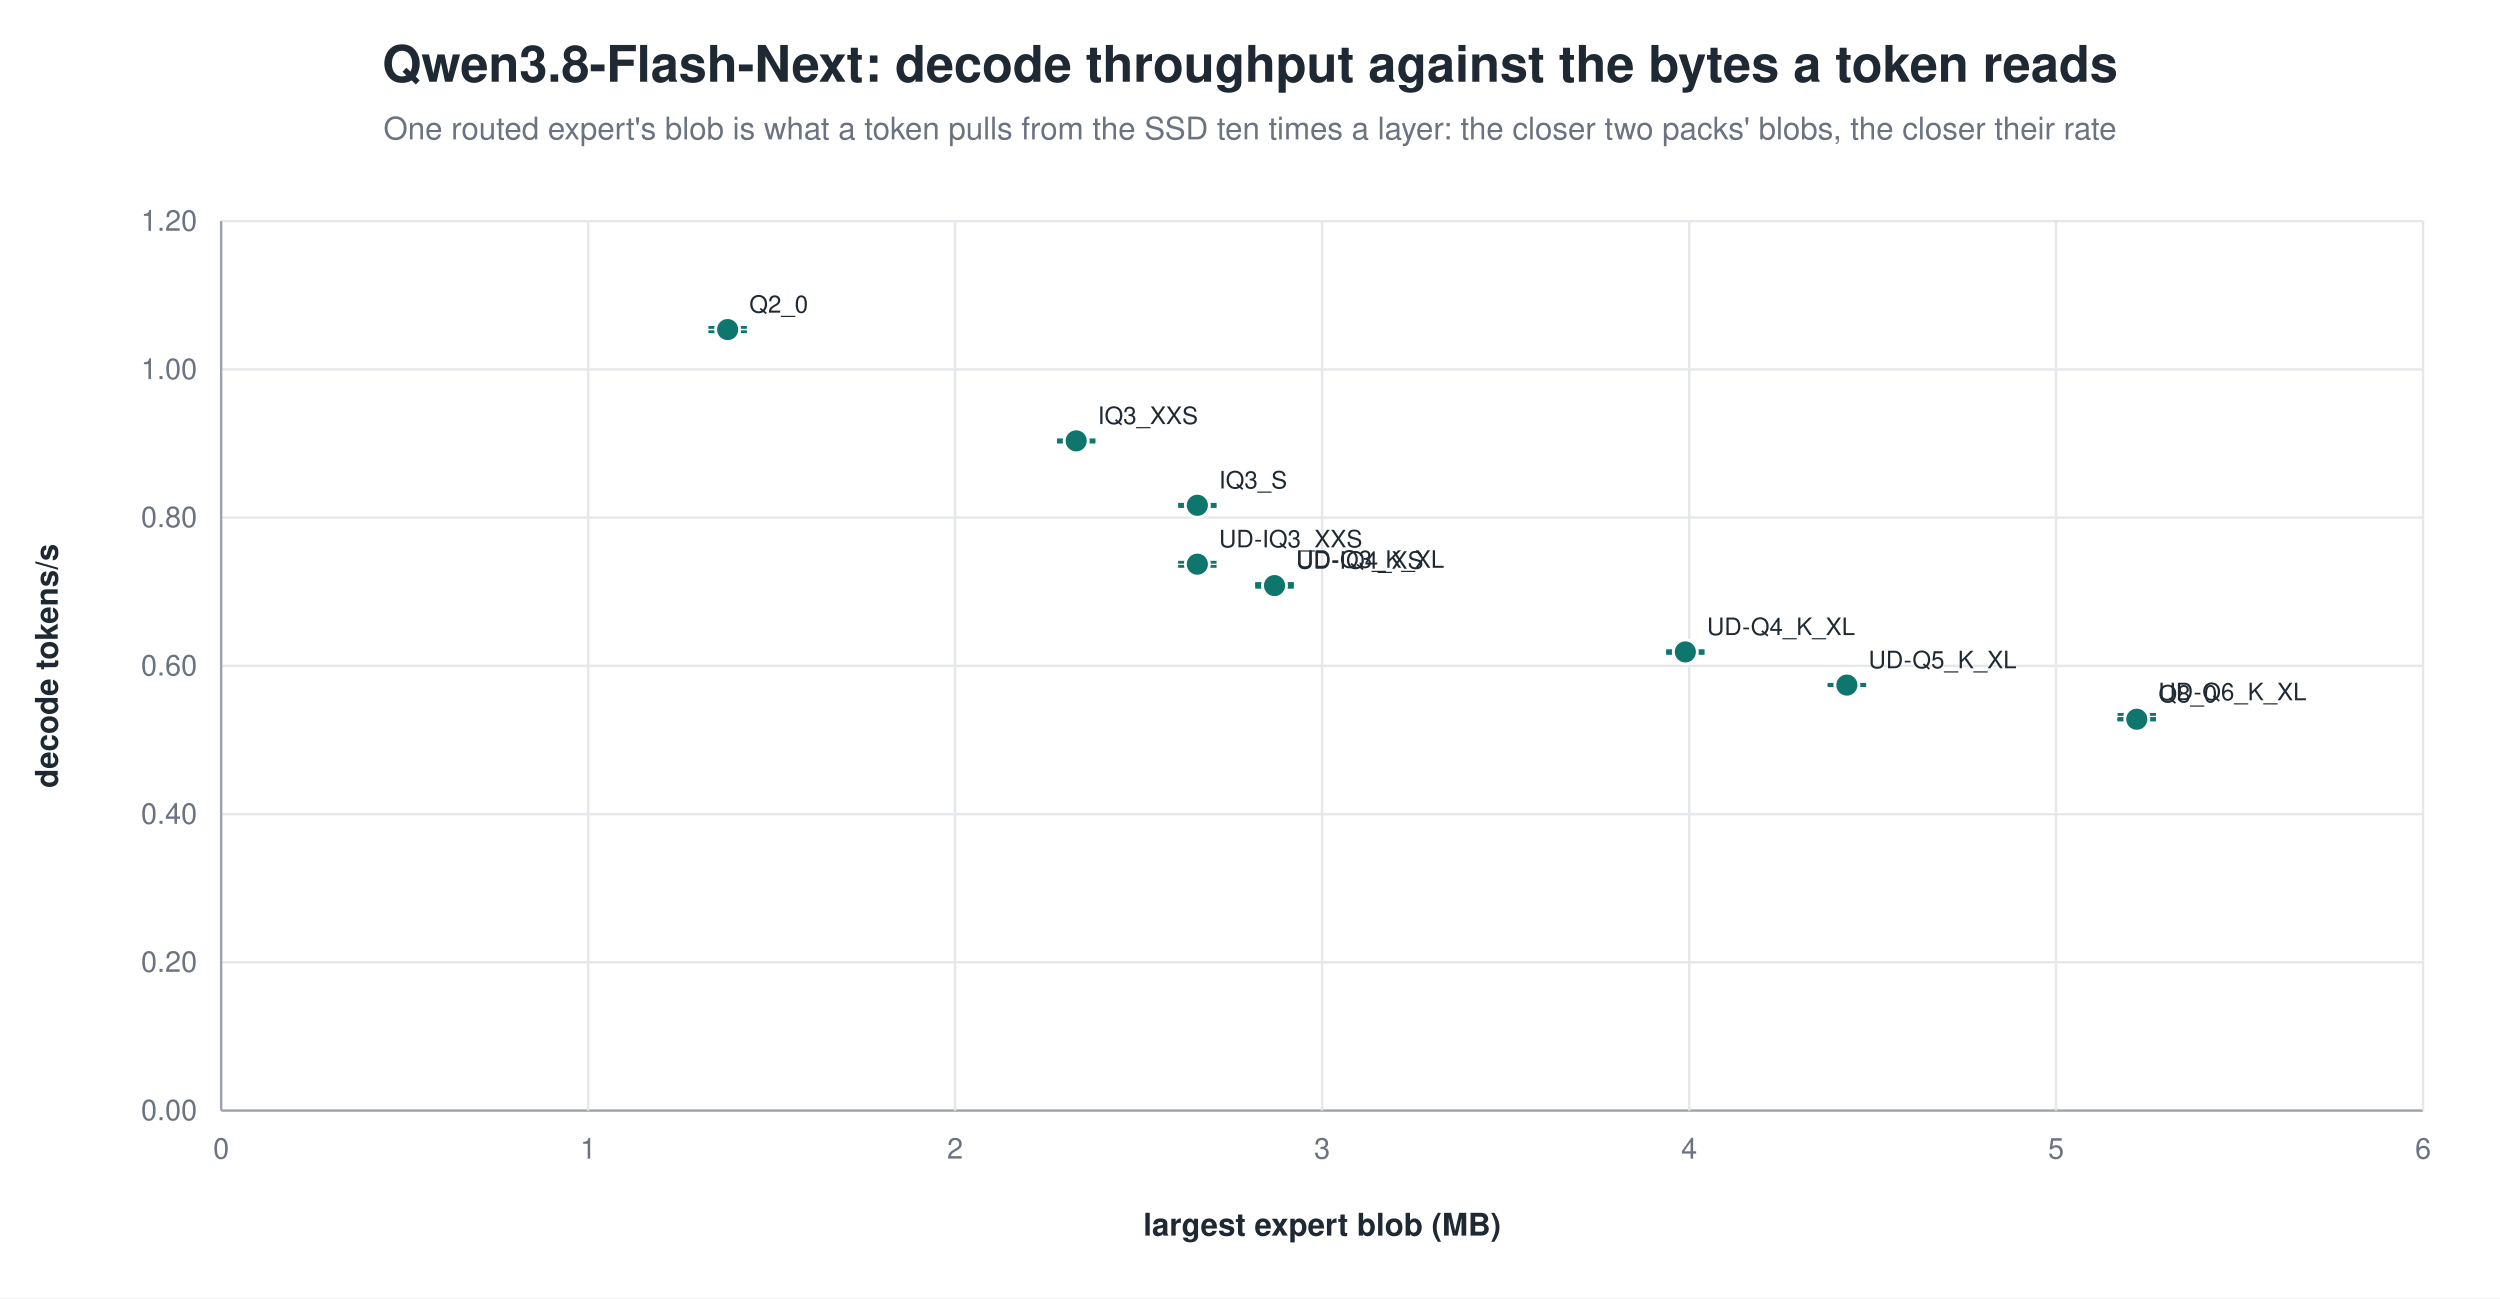
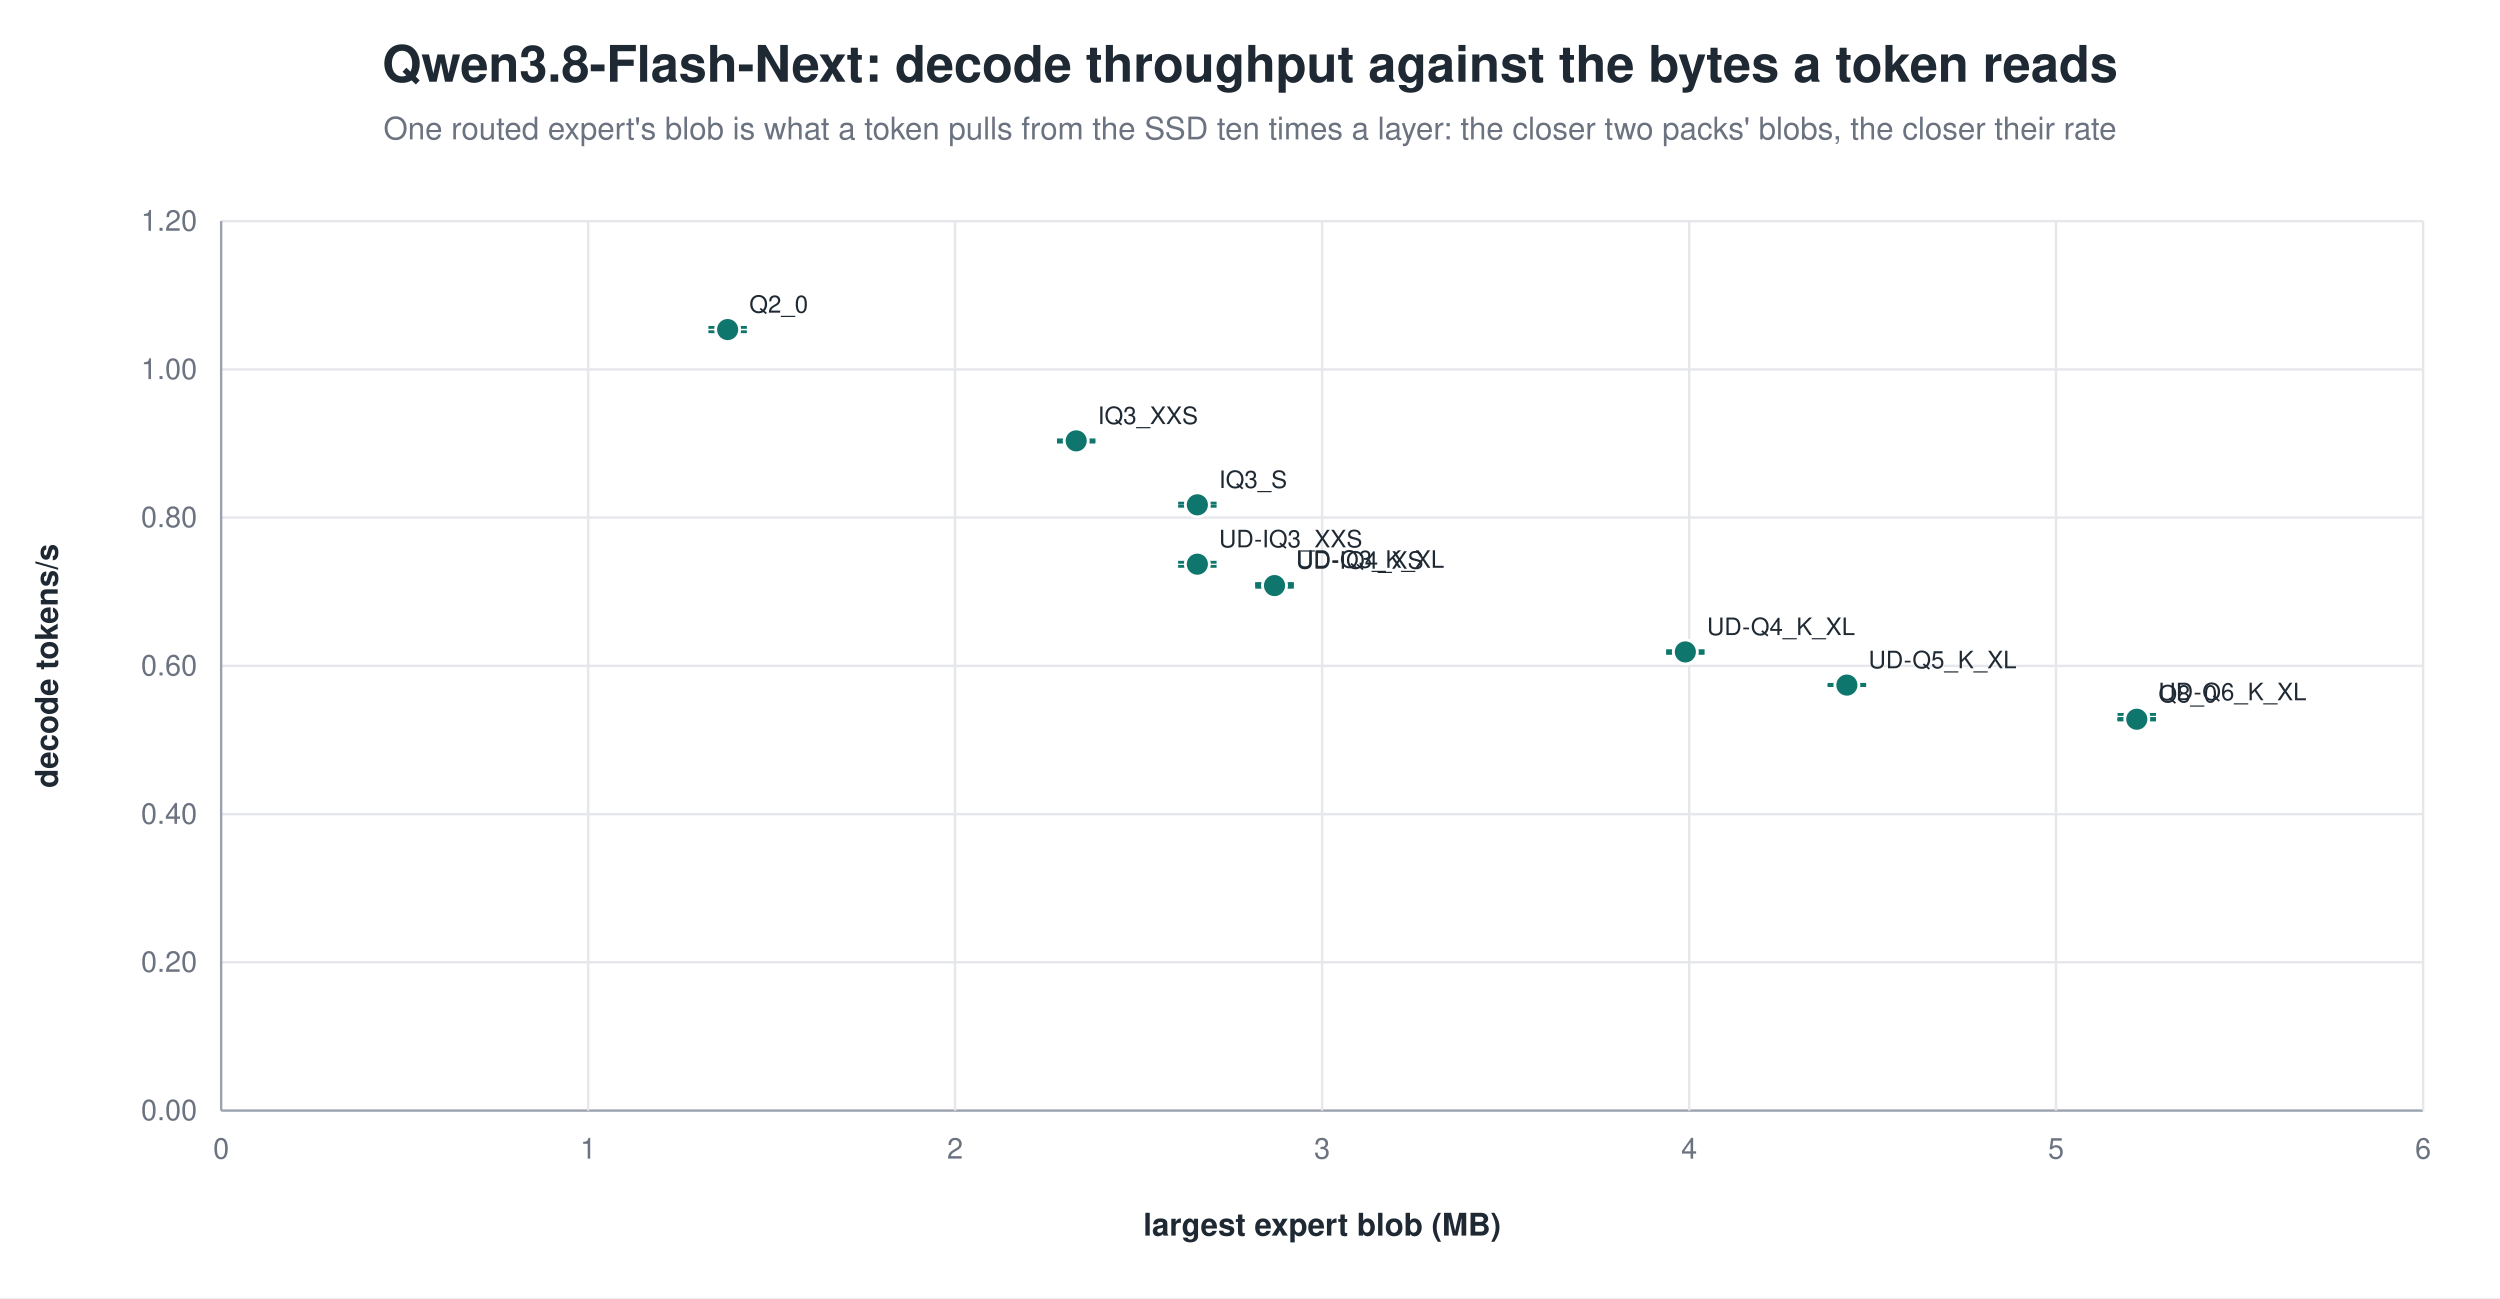
<svg xmlns="http://www.w3.org/2000/svg" width="1040" height="540" viewBox="0 0 1040 540" role="img" aria-label="Qwen3.8-Flash-Next: decode throughput against the bytes a token reads">
  <rect width="1040" height="540" fill="white" />
  <text x="520.0" y="34" text-anchor="middle" font-family="Helvetica, Arial, sans-serif" font-size="21" font-weight="600" fill="#1f2933">Qwen3.8-Flash-Next: decode throughput against the bytes a token reads</text>
  <text x="520.0" y="58" text-anchor="middle" font-family="Helvetica, Arial, sans-serif" font-size="13" fill="#6b7280">One routed expert's blob is what a token pulls from the SSD ten times a layer: the closer two packs' blobs, the closer their rate</text>
  <line x1="92.0" y1="462.0" x2="1008.0" y2="462.0" stroke="#9ca3af" stroke-width="1.0" />
  <text x="82.0" y="466.0" text-anchor="end" font-family="Helvetica, Arial, sans-serif" font-size="12" fill="#6b7280" font-weight="400">0.00</text>
  <line x1="92.0" y1="400.3" x2="1008.0" y2="400.3" stroke="#e5e7eb" stroke-width="1.0" />
  <text x="82.0" y="404.3" text-anchor="end" font-family="Helvetica, Arial, sans-serif" font-size="12" fill="#6b7280" font-weight="400">0.20</text>
  <line x1="92.0" y1="338.7" x2="1008.0" y2="338.7" stroke="#e5e7eb" stroke-width="1.0" />
  <text x="82.0" y="342.7" text-anchor="end" font-family="Helvetica, Arial, sans-serif" font-size="12" fill="#6b7280" font-weight="400">0.40</text>
  <line x1="92.0" y1="277.0" x2="1008.0" y2="277.0" stroke="#e5e7eb" stroke-width="1.0" />
  <text x="82.0" y="281.0" text-anchor="end" font-family="Helvetica, Arial, sans-serif" font-size="12" fill="#6b7280" font-weight="400">0.60</text>
  <line x1="92.0" y1="215.3" x2="1008.0" y2="215.3" stroke="#e5e7eb" stroke-width="1.0" />
  <text x="82.0" y="219.3" text-anchor="end" font-family="Helvetica, Arial, sans-serif" font-size="12" fill="#6b7280" font-weight="400">0.80</text>
  <line x1="92.0" y1="153.7" x2="1008.0" y2="153.7" stroke="#e5e7eb" stroke-width="1.0" />
  <text x="82.0" y="157.7" text-anchor="end" font-family="Helvetica, Arial, sans-serif" font-size="12" fill="#6b7280" font-weight="400">1.00</text>
  <line x1="92.0" y1="92.0" x2="1008.0" y2="92.0" stroke="#e5e7eb" stroke-width="1.0" />
  <text x="82.0" y="96.0" text-anchor="end" font-family="Helvetica, Arial, sans-serif" font-size="12" fill="#6b7280" font-weight="400">1.20</text>
  <line x1="92.0" y1="92.0" x2="92.0" y2="462.0" stroke="#9ca3af" stroke-width="1.0" />
  <text x="92.0" y="482.0" text-anchor="middle" font-family="Helvetica, Arial, sans-serif" font-size="12" fill="#6b7280" font-weight="400">0</text>
  <line x1="244.7" y1="92.0" x2="244.7" y2="462.0" stroke="#e5e7eb" stroke-width="1.0" />
  <text x="244.7" y="482.0" text-anchor="middle" font-family="Helvetica, Arial, sans-serif" font-size="12" fill="#6b7280" font-weight="400">1</text>
  <line x1="397.3" y1="92.0" x2="397.3" y2="462.0" stroke="#e5e7eb" stroke-width="1.0" />
  <text x="397.3" y="482.0" text-anchor="middle" font-family="Helvetica, Arial, sans-serif" font-size="12" fill="#6b7280" font-weight="400">2</text>
  <line x1="550.0" y1="92.0" x2="550.0" y2="462.0" stroke="#e5e7eb" stroke-width="1.0" />
  <text x="550.0" y="482.0" text-anchor="middle" font-family="Helvetica, Arial, sans-serif" font-size="12" fill="#6b7280" font-weight="400">3</text>
  <line x1="702.7" y1="92.0" x2="702.7" y2="462.0" stroke="#e5e7eb" stroke-width="1.0" />
  <text x="702.7" y="482.0" text-anchor="middle" font-family="Helvetica, Arial, sans-serif" font-size="12" fill="#6b7280" font-weight="400">4</text>
  <line x1="855.3" y1="92.0" x2="855.3" y2="462.0" stroke="#e5e7eb" stroke-width="1.0" />
  <text x="855.3" y="482.0" text-anchor="middle" font-family="Helvetica, Arial, sans-serif" font-size="12" fill="#6b7280" font-weight="400">5</text>
  <line x1="1008.0" y1="92.0" x2="1008.0" y2="462.0" stroke="#e5e7eb" stroke-width="1.0" />
  <text x="1008.0" y="482.0" text-anchor="middle" font-family="Helvetica, Arial, sans-serif" font-size="12" fill="#6b7280" font-weight="400">6</text>
  <text x="24.0" y="277.0" text-anchor="middle" font-family="Helvetica, Arial, sans-serif" font-size="13" fill="#1f2933" font-weight="600" transform="rotate(-90.0 24.0 277.0)">decode tokens/s</text>
  <text x="550.0" y="514.0" text-anchor="middle" font-family="Helvetica, Arial, sans-serif" font-size="13" fill="#1f2933" font-weight="600">largest expert blob (MB)</text>
  <line x1="302.7" y1="136.2" x2="302.7" y2="138.0" stroke="#0f766e" stroke-width="1.2" />
  <line x1="294.7" y1="136.2" x2="310.7" y2="136.2" stroke="#0f766e" stroke-width="1.2" />
  <line x1="294.7" y1="138.0" x2="310.7" y2="138.0" stroke="#0f766e" stroke-width="1.2" />
  <circle cx="302.7" cy="137.1" r="5.0" fill="#0f766e" stroke="white" stroke-width="1.2" opacity="1.00" />
  <text x="311.7" y="130.1" text-anchor="start" font-family="Helvetica, Arial, sans-serif" font-size="10" fill="#1f2933" font-weight="500">Q2_0</text>
  <line x1="447.7" y1="183.0" x2="447.7" y2="183.9" stroke="#0f766e" stroke-width="1.2" />
  <line x1="439.7" y1="183.0" x2="455.7" y2="183.0" stroke="#0f766e" stroke-width="1.2" />
  <line x1="439.7" y1="183.9" x2="455.7" y2="183.9" stroke="#0f766e" stroke-width="1.2" />
  <circle cx="447.7" cy="183.4" r="5.0" fill="#0f766e" stroke="white" stroke-width="1.2" opacity="1.00" />
  <text x="456.7" y="176.4" text-anchor="start" font-family="Helvetica, Arial, sans-serif" font-size="10" fill="#1f2933" font-weight="500">IQ3_XXS</text>
-   <line x1="498.1" y1="209.8" x2="498.1" y2="210.7" stroke="#0f766e" stroke-width="1.2" />
-   <line x1="490.1" y1="209.8" x2="506.1" y2="209.8" stroke="#0f766e" stroke-width="1.2" />
-   <line x1="490.1" y1="210.7" x2="506.1" y2="210.7" stroke="#0f766e" stroke-width="1.2" />
-   <circle cx="498.1" cy="210.2" r="5.0" fill="#0f766e" stroke="white" stroke-width="1.2" opacity="1.00" />
-   <text x="507.1" y="203.2" text-anchor="start" font-family="Helvetica, Arial, sans-serif" font-size="10" fill="#1f2933" font-weight="500">IQ3_S</text>
+   <line x1="498.1" y1="209.3" x2="498.1" y2="210.6" stroke="#0f766e" stroke-width="1.2" />
+   <line x1="490.1" y1="209.3" x2="506.1" y2="209.3" stroke="#0f766e" stroke-width="1.2" />
+   <line x1="490.1" y1="210.6" x2="506.1" y2="210.6" stroke="#0f766e" stroke-width="1.2" />
+   <circle cx="498.1" cy="210.0" r="5.0" fill="#0f766e" stroke="white" stroke-width="1.2" opacity="1.00" />
+   <text x="507.1" y="203.0" text-anchor="start" font-family="Helvetica, Arial, sans-serif" font-size="10" fill="#1f2933" font-weight="500">IQ3_S</text>
  <line x1="498.1" y1="233.9" x2="498.1" y2="235.6" stroke="#0f766e" stroke-width="1.2" />
  <line x1="490.1" y1="233.9" x2="506.1" y2="233.9" stroke="#0f766e" stroke-width="1.2" />
  <line x1="490.1" y1="235.6" x2="506.1" y2="235.6" stroke="#0f766e" stroke-width="1.2" />
  <circle cx="498.1" cy="234.7" r="5.0" fill="#0f766e" stroke="white" stroke-width="1.2" opacity="1.00" />
  <text x="507.1" y="227.7" text-anchor="start" font-family="Helvetica, Arial, sans-serif" font-size="10" fill="#1f2933" font-weight="500">UD-IQ3_XXS</text>
  <line x1="530.2" y1="242.8" x2="530.2" y2="243.7" stroke="#0f766e" stroke-width="1.2" />
  <line x1="522.2" y1="242.8" x2="538.2" y2="242.8" stroke="#0f766e" stroke-width="1.2" />
  <line x1="522.2" y1="243.7" x2="538.2" y2="243.7" stroke="#0f766e" stroke-width="1.2" />
  <circle cx="530.2" cy="243.2" r="5.0" fill="#0f766e" stroke="white" stroke-width="1.2" opacity="1.00" />
  <text x="539.2" y="236.2" text-anchor="start" font-family="Helvetica, Arial, sans-serif" font-size="10" fill="#1f2933" font-weight="500">UD-Q3_K_XL</text>
  <line x1="530.2" y1="242.9" x2="530.2" y2="244.3" stroke="#0f766e" stroke-width="1.2" />
  <line x1="522.2" y1="242.9" x2="538.2" y2="242.9" stroke="#0f766e" stroke-width="1.2" />
  <line x1="522.2" y1="244.3" x2="538.2" y2="244.3" stroke="#0f766e" stroke-width="1.2" />
  <circle cx="530.2" cy="243.6" r="5.0" fill="#0f766e" stroke="white" stroke-width="1.2" opacity="1.00" />
  <text x="539.2" y="236.6" text-anchor="start" font-family="Helvetica, Arial, sans-serif" font-size="10" fill="#1f2933" font-weight="500">UD-IQ4_XS</text>
  <line x1="701.1" y1="270.7" x2="701.1" y2="271.8" stroke="#0f766e" stroke-width="1.2" />
  <line x1="693.1" y1="270.7" x2="709.1" y2="270.7" stroke="#0f766e" stroke-width="1.2" />
  <line x1="693.1" y1="271.8" x2="709.1" y2="271.8" stroke="#0f766e" stroke-width="1.2" />
  <circle cx="701.1" cy="271.2" r="5.0" fill="#0f766e" stroke="white" stroke-width="1.2" opacity="1.00" />
  <text x="710.1" y="264.2" text-anchor="start" font-family="Helvetica, Arial, sans-serif" font-size="10" fill="#1f2933" font-weight="500">UD-Q4_K_XL</text>
  <line x1="768.3" y1="284.7" x2="768.3" y2="285.2" stroke="#0f766e" stroke-width="1.2" />
  <line x1="760.3" y1="284.7" x2="776.3" y2="284.7" stroke="#0f766e" stroke-width="1.2" />
  <line x1="760.3" y1="285.2" x2="776.3" y2="285.2" stroke="#0f766e" stroke-width="1.2" />
  <circle cx="768.3" cy="285.0" r="5.0" fill="#0f766e" stroke="white" stroke-width="1.2" opacity="1.00" />
  <text x="777.3" y="278.0" text-anchor="start" font-family="Helvetica, Arial, sans-serif" font-size="10" fill="#1f2933" font-weight="500">UD-Q5_K_XL</text>
  <line x1="888.9" y1="297.2" x2="888.9" y2="299.3" stroke="#0f766e" stroke-width="1.2" />
  <line x1="880.9" y1="297.2" x2="896.9" y2="297.2" stroke="#0f766e" stroke-width="1.2" />
  <line x1="880.9" y1="299.3" x2="896.9" y2="299.3" stroke="#0f766e" stroke-width="1.2" />
  <circle cx="888.9" cy="298.3" r="5.0" fill="#0f766e" stroke="white" stroke-width="1.2" opacity="1.00" />
  <text x="897.9" y="291.3" text-anchor="start" font-family="Helvetica, Arial, sans-serif" font-size="10" fill="#1f2933" font-weight="500">UD-Q6_K_XL</text>
  <line x1="888.9" y1="298.9" x2="888.9" y2="299.5" stroke="#0f766e" stroke-width="1.2" />
  <line x1="880.9" y1="298.9" x2="896.9" y2="298.9" stroke="#0f766e" stroke-width="1.2" />
  <line x1="880.9" y1="299.5" x2="896.9" y2="299.5" stroke="#0f766e" stroke-width="1.2" />
  <circle cx="888.9" cy="299.2" r="5.0" fill="#0f766e" stroke="white" stroke-width="1.2" opacity="1.00" />
  <text x="897.9" y="292.2" text-anchor="start" font-family="Helvetica, Arial, sans-serif" font-size="10" fill="#1f2933" font-weight="500">Q8_0</text>
</svg>
